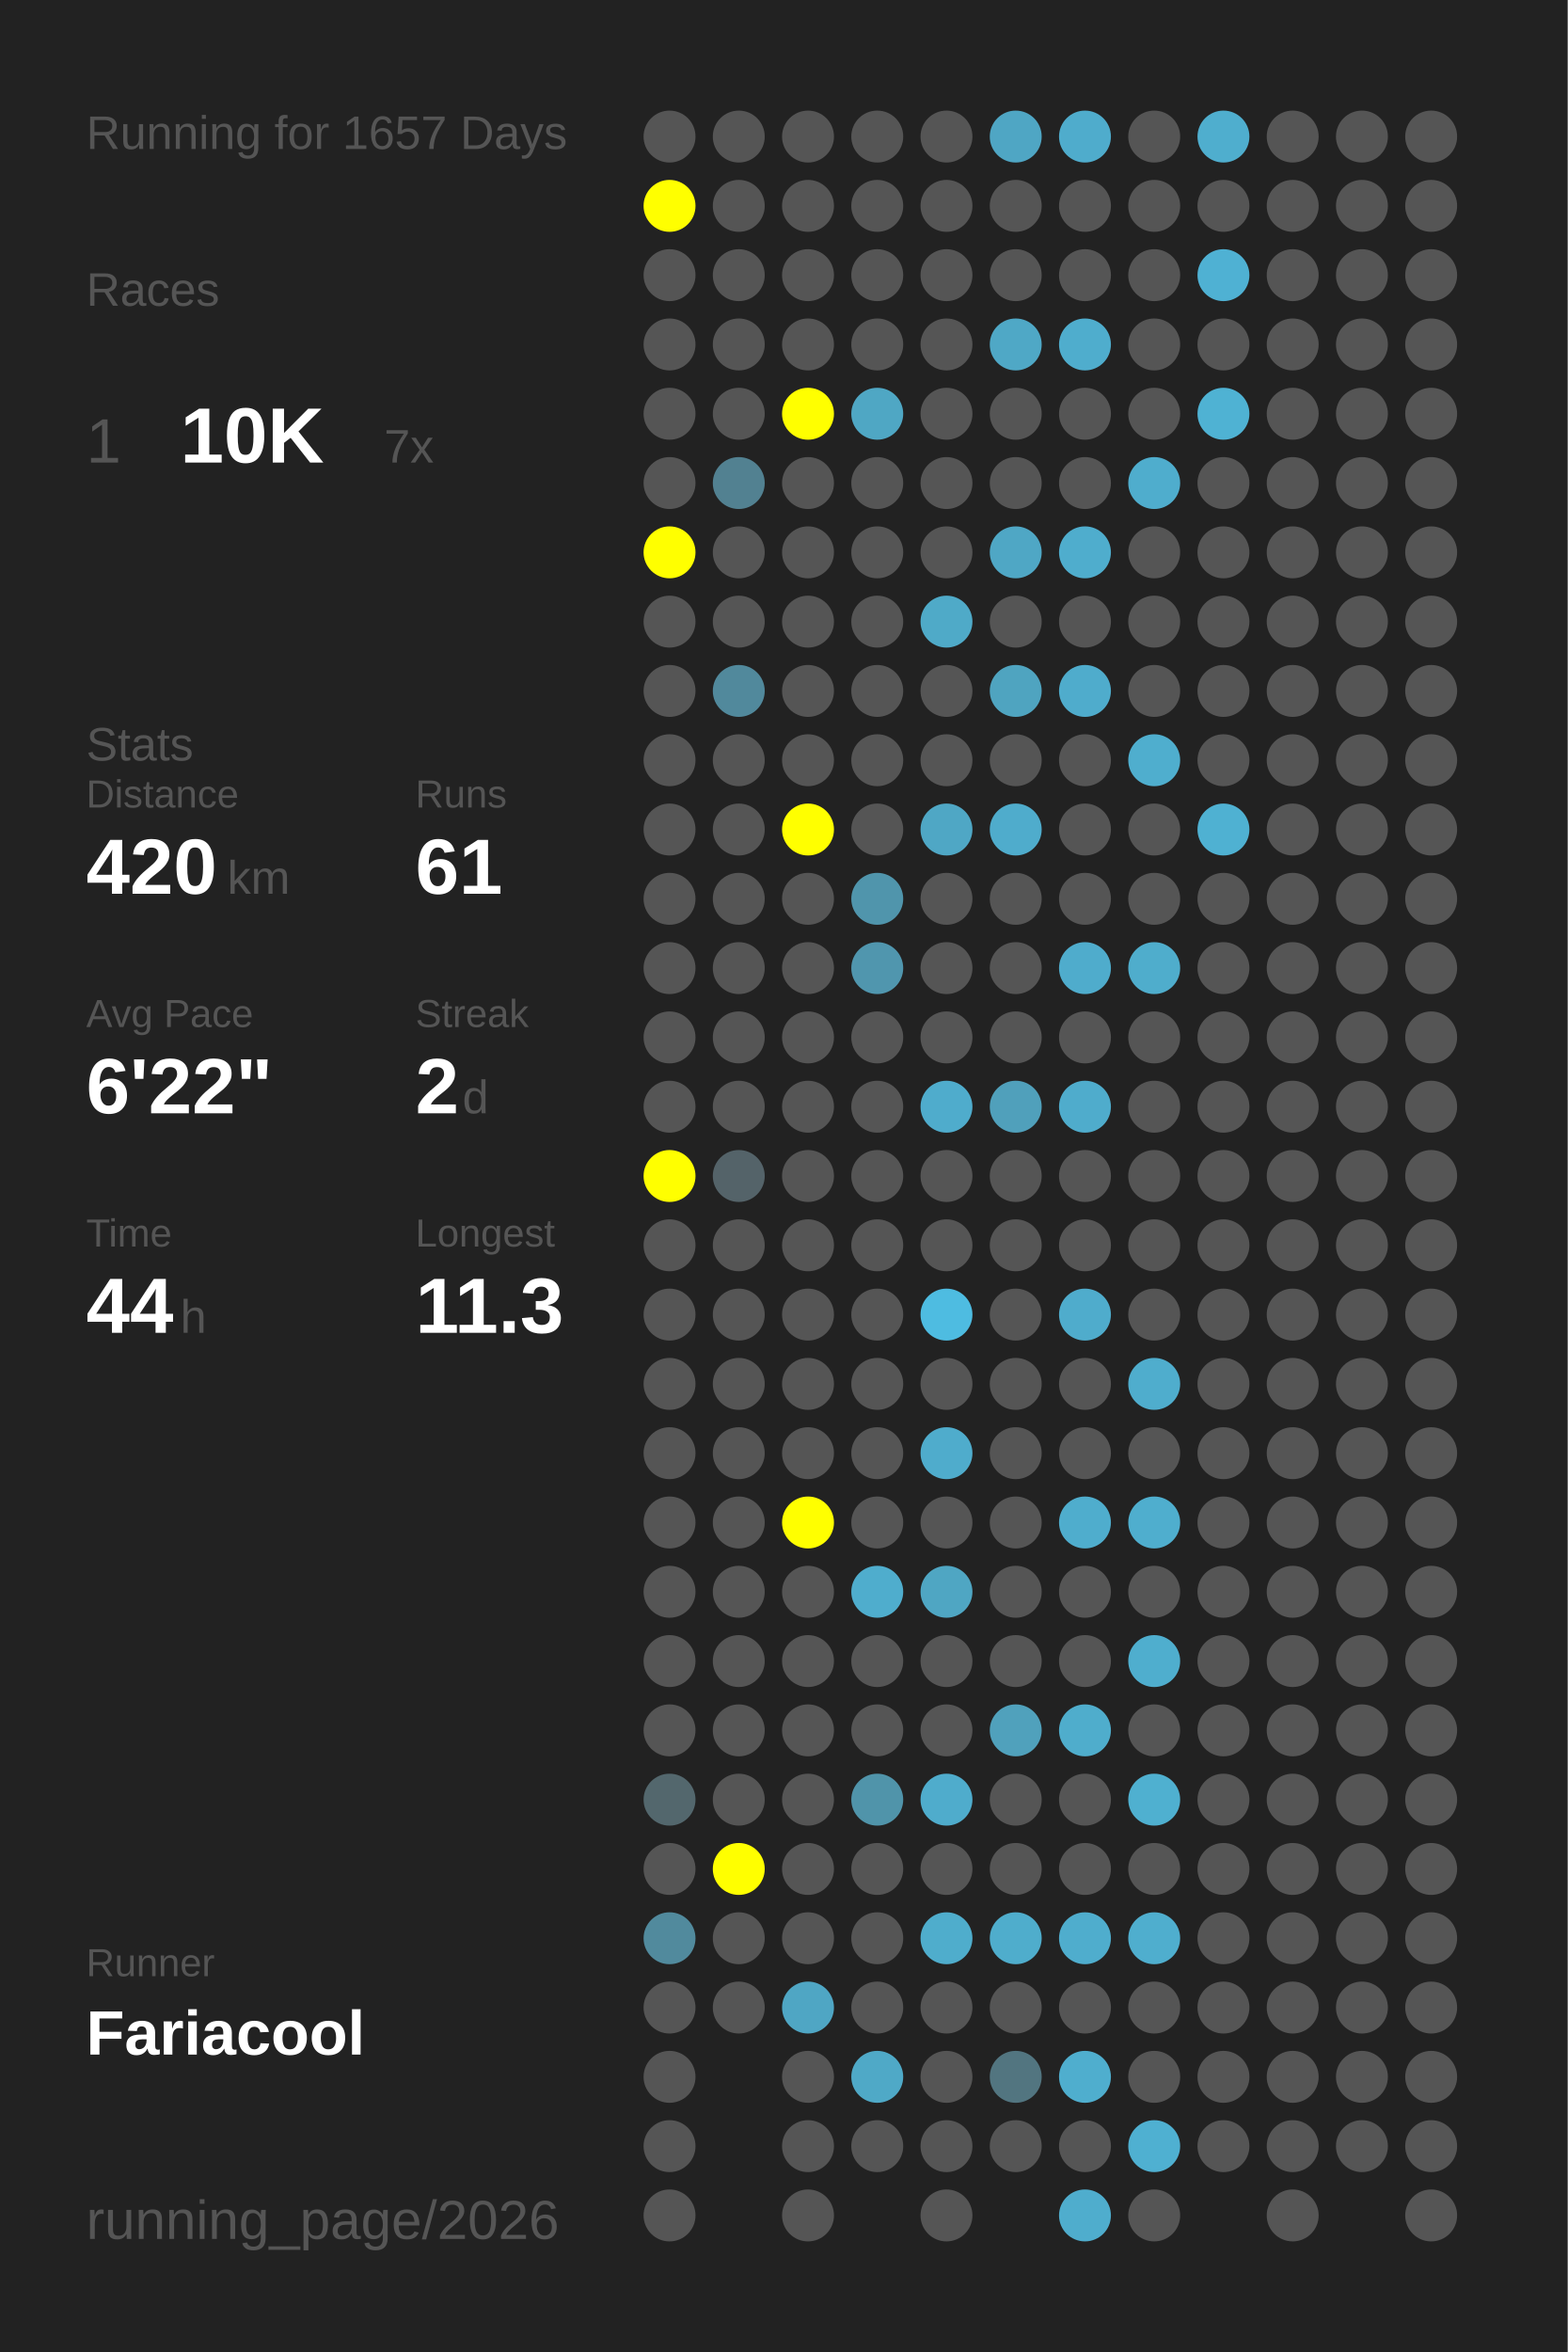
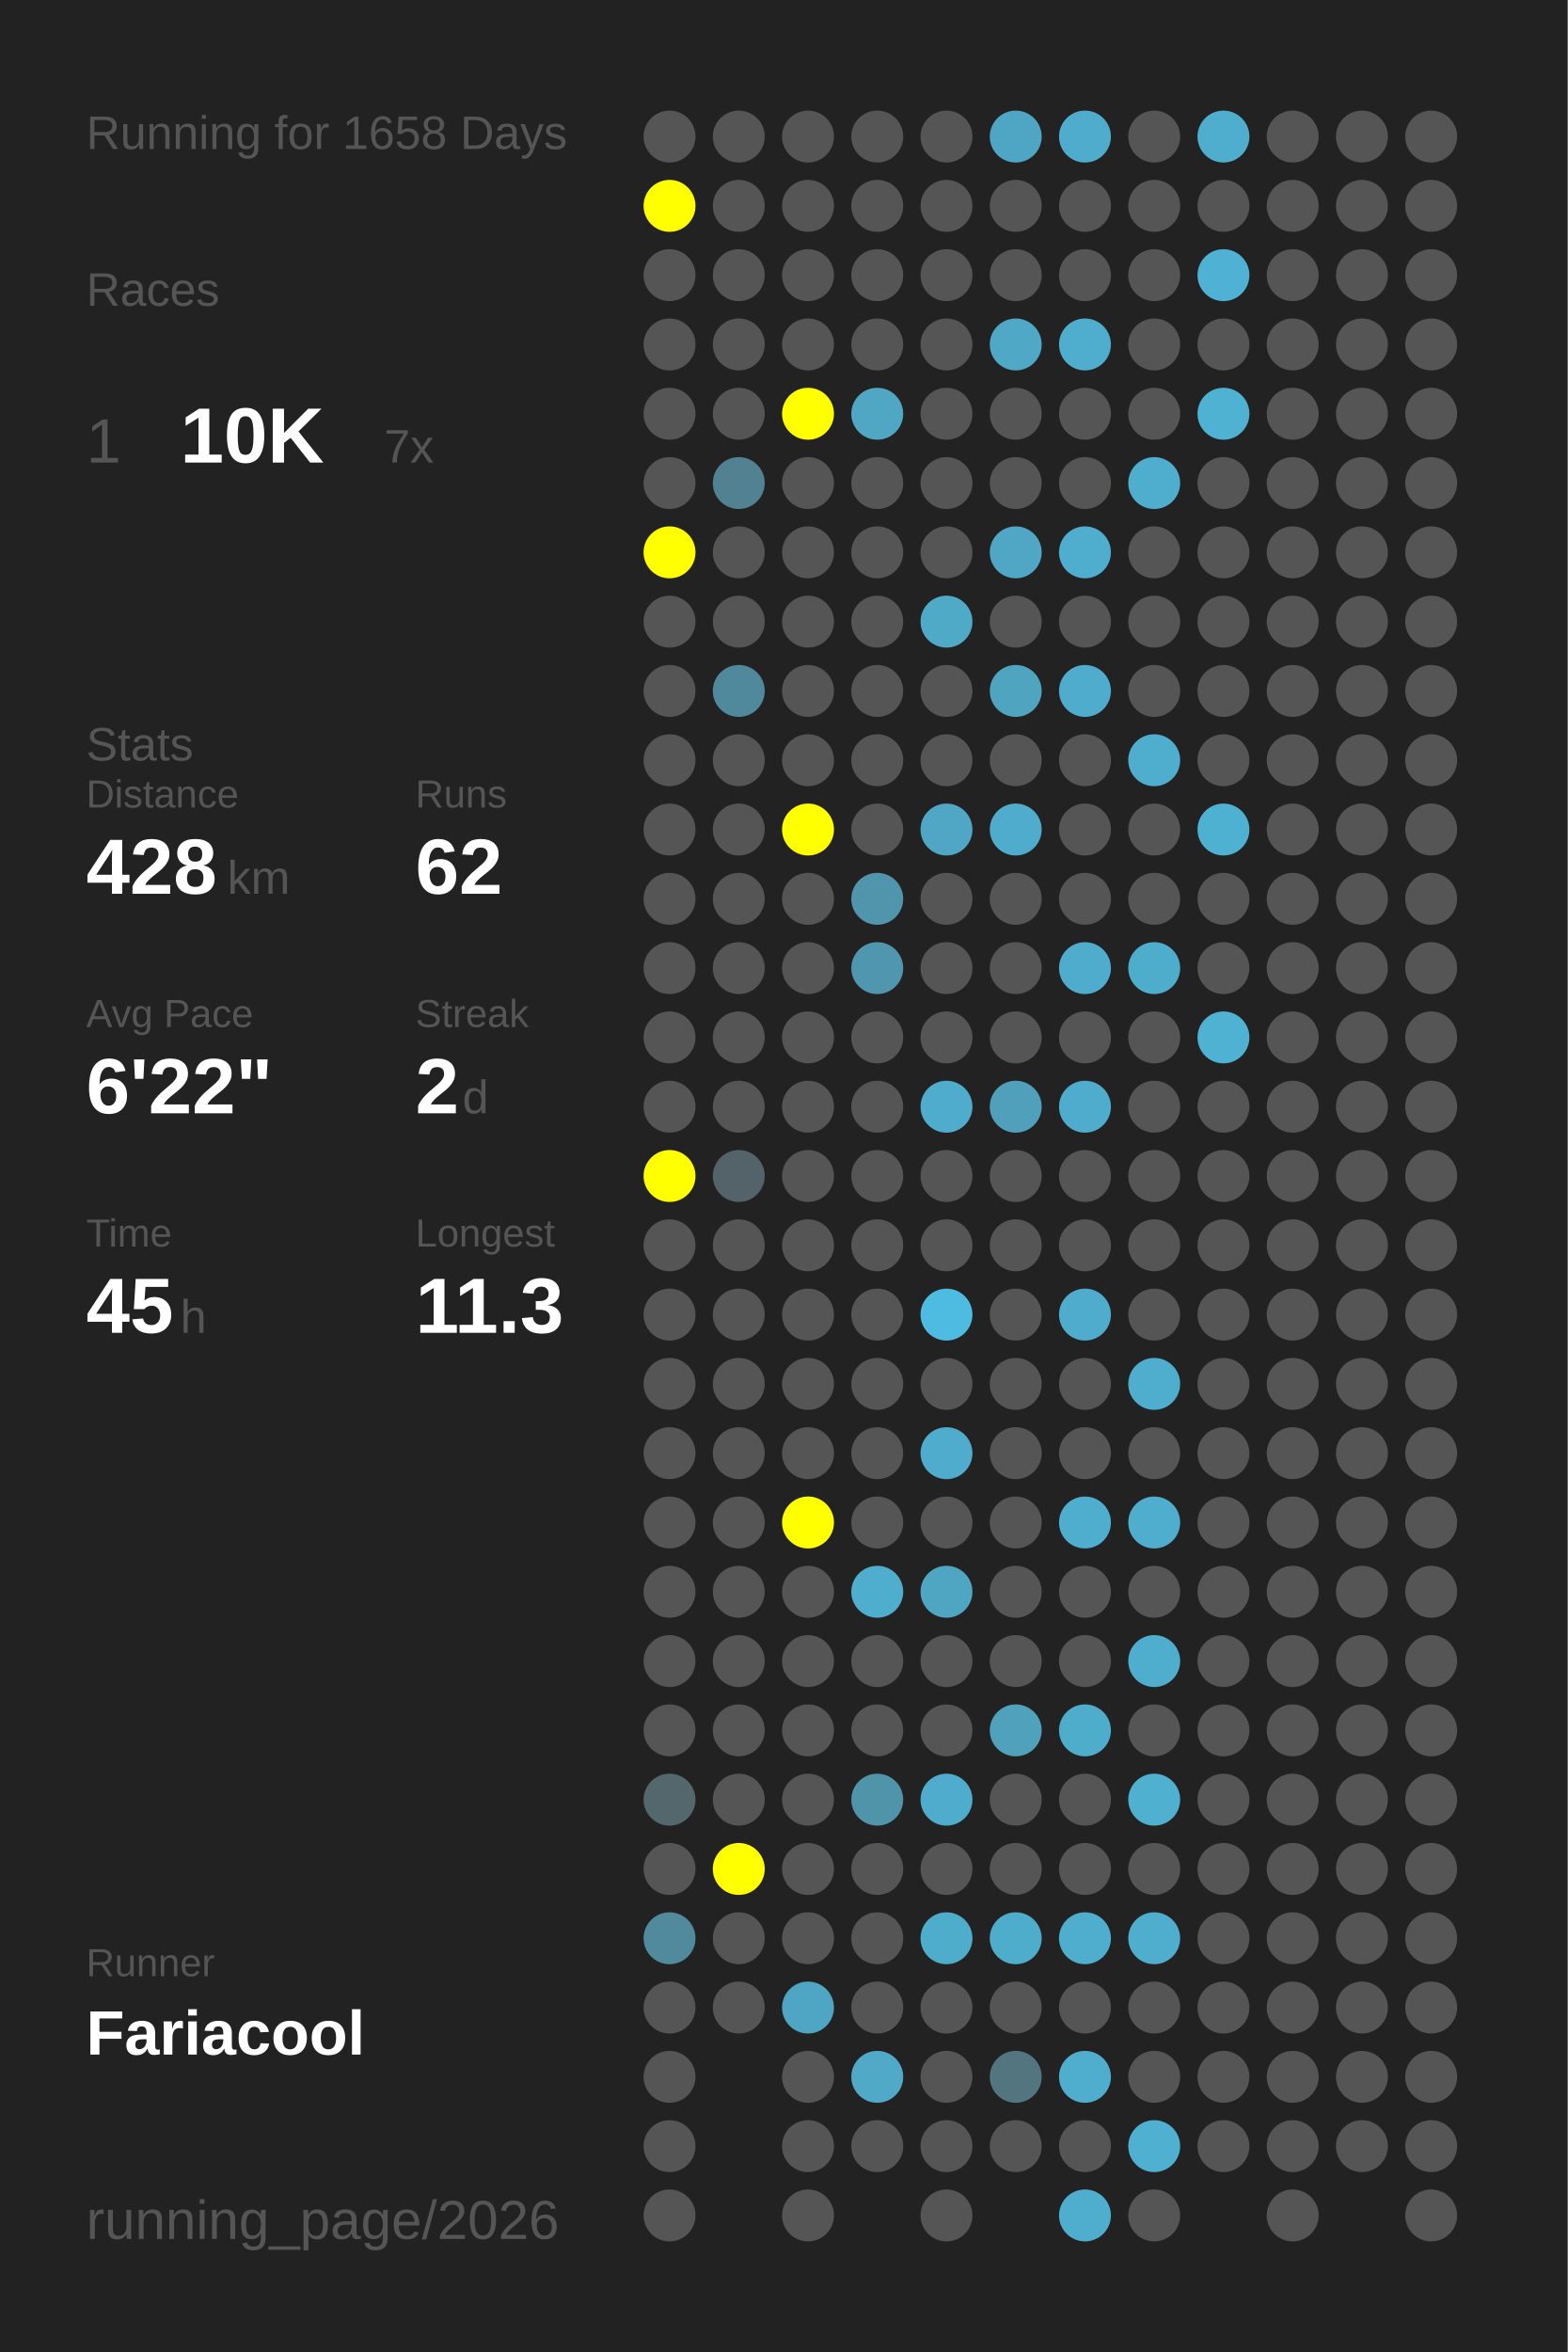
<svg xmlns="http://www.w3.org/2000/svg" baseProfile="full" height="300mm" version="1.1" viewBox="0,0,200,300" width="200mm">
  <defs />
  <rect fill="#222222" height="300" width="200" x="0" y="0" />
-   <text fill="#555555" style="font-size:6px; font-family:Arial;" x="11" y="19">Running for 1657 Days</text>
+   <text fill="#555555" style="font-size:6px; font-family:Arial;" x="11" y="19">Running for 1658 Days</text>
  <text fill="#555555" style="font-size:6px; font-family:Arial;" x="11" y="39">Races</text>
  <text fill="#555555" style="font-size:8px; font-family:Arial;" x="11" y="59">1</text>
  <text fill="#FFFFFF" style="font-size:10px; font-family:Arial; font-weight:bold;" x="23" y="59">10K</text>
  <text fill="#555555" style="font-size:6px; font-family:Arial;" x="49" y="59">7x</text>
  <text fill="#555555" style="font-size:6px; font-family:Arial;" x="11" y="97">Stats</text>
  <text fill="#555555" style="font-size:5px; font-family:Arial;" x="11" y="103">Distance</text>
-   <text fill="#FFFFFF" style="font-size:10px; font-family:Arial; font-weight:bold;" x="11" y="114">420</text>
+   <text fill="#FFFFFF" style="font-size:10px; font-family:Arial; font-weight:bold;" x="11" y="114">428</text>
  <text fill="#555555" style="font-size:6px; font-family:Arial;" x="29" y="114">km</text>
  <text fill="#555555" style="font-size:5px; font-family:Arial;" x="53" y="103">Runs</text>
-   <text fill="#FFFFFF" style="font-size:10px; font-family:Arial; font-weight:bold;" x="53" y="114">61</text>
+   <text fill="#FFFFFF" style="font-size:10px; font-family:Arial; font-weight:bold;" x="53" y="114">62</text>
  <text fill="#555555" style="font-size:5px; font-family:Arial;" x="11" y="131">Avg Pace</text>
  <text fill="#FFFFFF" style="font-size:10px; font-family:Arial; font-weight:bold;" x="11" y="142">6'22"</text>
  <text fill="#555555" style="font-size:5px; font-family:Arial;" x="53" y="131">Streak</text>
  <text fill="#FFFFFF" style="font-size:10px; font-family:Arial; font-weight:bold;" x="53" y="142">2</text>
  <text fill="#555555" style="font-size:6px; font-family:Arial;" x="59" y="142">d</text>
  <text fill="#555555" style="font-size:5px; font-family:Arial;" x="11" y="159">Time</text>
-   <text fill="#FFFFFF" style="font-size:10px; font-family:Arial; font-weight:bold;" x="11" y="170">44</text>
+   <text fill="#FFFFFF" style="font-size:10px; font-family:Arial; font-weight:bold;" x="11" y="170">45</text>
  <text fill="#555555" style="font-size:6px; font-family:Arial;" x="23" y="170">h</text>
  <text fill="#555555" style="font-size:5px; font-family:Arial;" x="53" y="159">Longest</text>
  <text fill="#FFFFFF" style="font-size:10px; font-family:Arial; font-weight:bold;" x="53" y="170">11.3</text>
  <text fill="#555555" style="font-size:5px; font-family:Arial;" x="11" y="252.065">Runner</text>
  <text fill="#FFFFFF" style="font-size:8px; font-family:Arial; font-weight:bold;" x="11" y="262.065">Fariacool</text>
  <text fill="#555555" style="font-size:7px; font-family:Arial;" x="11" y="285.581">running_page/2026</text>
  <circle cx="85.417" cy="17.419" fill="#555555" r="3.312" />
  <circle cx="85.417" cy="26.258" fill="#FFFF00" r="3.312" />
  <circle cx="85.417" cy="35.097" fill="#555555" r="3.312" />
  <circle cx="85.417" cy="43.935" fill="#555555" r="3.312" />
  <circle cx="85.417" cy="52.774" fill="#555555" r="3.312" />
  <circle cx="85.417" cy="61.613" fill="#555555" r="3.312" />
  <circle cx="85.417" cy="70.452" fill="#FFFF00" r="3.312" />
  <circle cx="85.417" cy="79.29" fill="#555555" r="3.312" />
  <circle cx="85.417" cy="88.129" fill="#555555" r="3.312" />
  <circle cx="85.417" cy="96.968" fill="#555555" r="3.312" />
  <circle cx="85.417" cy="105.806" fill="#555555" r="3.312" />
  <circle cx="85.417" cy="114.645" fill="#555555" r="3.312" />
  <circle cx="85.417" cy="123.484" fill="#555555" r="3.312" />
  <circle cx="85.417" cy="132.323" fill="#555555" r="3.312" />
  <circle cx="85.417" cy="141.161" fill="#555555" r="3.312" />
  <circle cx="85.417" cy="150" fill="#FFFF00" r="3.312" />
  <circle cx="85.417" cy="158.839" fill="#555555" r="3.312" />
  <circle cx="85.417" cy="167.677" fill="#555555" r="3.312" />
  <circle cx="85.417" cy="176.516" fill="#555555" r="3.312" />
  <circle cx="85.417" cy="185.355" fill="#555555" r="3.312" />
  <circle cx="85.417" cy="194.194" fill="#555555" r="3.312" />
  <circle cx="85.417" cy="203.032" fill="#555555" r="3.312" />
  <circle cx="85.417" cy="211.871" fill="#555555" r="3.312" />
  <circle cx="85.417" cy="220.71" fill="#555555" r="3.312" />
  <circle cx="85.417" cy="229.548" fill="#53676d" r="3.312" />
  <circle cx="85.417" cy="238.387" fill="#555555" r="3.312" />
  <circle cx="85.417" cy="247.226" fill="#518a9d" r="3.312" />
  <circle cx="85.417" cy="256.065" fill="#555555" r="3.312" />
  <circle cx="85.417" cy="264.903" fill="#555555" r="3.312" />
  <circle cx="85.417" cy="273.742" fill="#555555" r="3.312" />
  <circle cx="85.417" cy="282.581" fill="#555555" r="3.312" />
  <circle cx="94.25" cy="17.419" fill="#555555" r="3.312" />
  <circle cx="94.25" cy="26.258" fill="#555555" r="3.312" />
  <circle cx="94.25" cy="35.097" fill="#555555" r="3.312" />
  <circle cx="94.25" cy="43.935" fill="#555555" r="3.312" />
  <circle cx="94.25" cy="52.774" fill="#555555" r="3.312" />
  <circle cx="94.25" cy="61.613" fill="#528191" r="3.312" />
  <circle cx="94.25" cy="70.452" fill="#555555" r="3.312" />
  <circle cx="94.25" cy="79.29" fill="#555555" r="3.312" />
  <circle cx="94.25" cy="88.129" fill="#51899c" r="3.312" />
  <circle cx="94.25" cy="96.968" fill="#555555" r="3.312" />
  <circle cx="94.25" cy="105.806" fill="#555555" r="3.312" />
  <circle cx="94.25" cy="114.645" fill="#555555" r="3.312" />
  <circle cx="94.25" cy="123.484" fill="#555555" r="3.312" />
  <circle cx="94.25" cy="132.323" fill="#555555" r="3.312" />
  <circle cx="94.25" cy="141.161" fill="#555555" r="3.312" />
  <circle cx="94.25" cy="150" fill="#546369" r="3.312" />
  <circle cx="94.25" cy="158.839" fill="#555555" r="3.312" />
  <circle cx="94.25" cy="167.677" fill="#555555" r="3.312" />
  <circle cx="94.25" cy="176.516" fill="#555555" r="3.312" />
  <circle cx="94.25" cy="185.355" fill="#555555" r="3.312" />
  <circle cx="94.25" cy="194.194" fill="#555555" r="3.312" />
  <circle cx="94.25" cy="203.032" fill="#555555" r="3.312" />
  <circle cx="94.25" cy="211.871" fill="#555555" r="3.312" />
  <circle cx="94.25" cy="220.71" fill="#555555" r="3.312" />
  <circle cx="94.25" cy="229.548" fill="#555555" r="3.312" />
  <circle cx="94.25" cy="238.387" fill="#FFFF00" r="3.312" />
  <circle cx="94.25" cy="247.226" fill="#555555" r="3.312" />
  <circle cx="94.25" cy="256.065" fill="#555555" r="3.312" />
  <circle cx="103.083" cy="17.419" fill="#555555" r="3.312" />
  <circle cx="103.083" cy="26.258" fill="#555555" r="3.312" />
  <circle cx="103.083" cy="35.097" fill="#555555" r="3.312" />
  <circle cx="103.083" cy="43.935" fill="#555555" r="3.312" />
  <circle cx="103.083" cy="52.774" fill="#FFFF00" r="3.312" />
  <circle cx="103.083" cy="61.613" fill="#555555" r="3.312" />
  <circle cx="103.083" cy="70.452" fill="#555555" r="3.312" />
  <circle cx="103.083" cy="79.29" fill="#555555" r="3.312" />
  <circle cx="103.083" cy="88.129" fill="#555555" r="3.312" />
  <circle cx="103.083" cy="96.968" fill="#555555" r="3.312" />
  <circle cx="103.083" cy="105.806" fill="#FFFF00" r="3.312" />
  <circle cx="103.083" cy="114.645" fill="#555555" r="3.312" />
  <circle cx="103.083" cy="123.484" fill="#555555" r="3.312" />
  <circle cx="103.083" cy="132.323" fill="#555555" r="3.312" />
  <circle cx="103.083" cy="141.161" fill="#555555" r="3.312" />
  <circle cx="103.083" cy="150" fill="#555555" r="3.312" />
  <circle cx="103.083" cy="158.839" fill="#555555" r="3.312" />
  <circle cx="103.083" cy="167.677" fill="#555555" r="3.312" />
  <circle cx="103.083" cy="176.516" fill="#555555" r="3.312" />
  <circle cx="103.083" cy="185.355" fill="#555555" r="3.312" />
  <circle cx="103.083" cy="194.194" fill="#FFFF00" r="3.312" />
  <circle cx="103.083" cy="203.032" fill="#555555" r="3.312" />
  <circle cx="103.083" cy="211.871" fill="#555555" r="3.312" />
  <circle cx="103.083" cy="220.71" fill="#555555" r="3.312" />
  <circle cx="103.083" cy="229.548" fill="#555555" r="3.312" />
  <circle cx="103.083" cy="238.387" fill="#555555" r="3.312" />
  <circle cx="103.083" cy="247.226" fill="#555555" r="3.312" />
  <circle cx="103.083" cy="256.065" fill="#4fa6c4" r="3.312" />
  <circle cx="103.083" cy="264.903" fill="#555555" r="3.312" />
  <circle cx="103.083" cy="273.742" fill="#555555" r="3.312" />
  <circle cx="103.083" cy="282.581" fill="#555555" r="3.312" />
  <circle cx="111.917" cy="17.419" fill="#555555" r="3.312" />
  <circle cx="111.917" cy="26.258" fill="#555555" r="3.312" />
  <circle cx="111.917" cy="35.097" fill="#555555" r="3.312" />
  <circle cx="111.917" cy="43.935" fill="#555555" r="3.312" />
  <circle cx="111.917" cy="52.774" fill="#4fa7c4" r="3.312" />
  <circle cx="111.917" cy="61.613" fill="#555555" r="3.312" />
  <circle cx="111.917" cy="70.452" fill="#555555" r="3.312" />
  <circle cx="111.917" cy="79.29" fill="#555555" r="3.312" />
  <circle cx="111.917" cy="88.129" fill="#555555" r="3.312" />
  <circle cx="111.917" cy="96.968" fill="#555555" r="3.312" />
  <circle cx="111.917" cy="105.806" fill="#555555" r="3.312" />
  <circle cx="111.917" cy="114.645" fill="#5095ac" r="3.312" />
  <circle cx="111.917" cy="123.484" fill="#5096ae" r="3.312" />
  <circle cx="111.917" cy="132.323" fill="#555555" r="3.312" />
  <circle cx="111.917" cy="141.161" fill="#555555" r="3.312" />
  <circle cx="111.917" cy="150" fill="#555555" r="3.312" />
  <circle cx="111.917" cy="158.839" fill="#555555" r="3.312" />
  <circle cx="111.917" cy="167.677" fill="#555555" r="3.312" />
  <circle cx="111.917" cy="176.516" fill="#555555" r="3.312" />
  <circle cx="111.917" cy="185.355" fill="#555555" r="3.312" />
  <circle cx="111.917" cy="194.194" fill="#555555" r="3.312" />
  <circle cx="111.917" cy="203.032" fill="#4fadcd" r="3.312" />
  <circle cx="111.917" cy="211.871" fill="#555555" r="3.312" />
  <circle cx="111.917" cy="220.71" fill="#555555" r="3.312" />
  <circle cx="111.917" cy="229.548" fill="#5094aa" r="3.312" />
  <circle cx="111.917" cy="238.387" fill="#555555" r="3.312" />
  <circle cx="111.917" cy="247.226" fill="#555555" r="3.312" />
  <circle cx="111.917" cy="256.065" fill="#555555" r="3.312" />
  <circle cx="111.917" cy="264.903" fill="#4fa9c7" r="3.312" />
  <circle cx="111.917" cy="273.742" fill="#555555" r="3.312" />
  <circle cx="120.75" cy="17.419" fill="#555555" r="3.312" />
  <circle cx="120.75" cy="26.258" fill="#555555" r="3.312" />
  <circle cx="120.75" cy="35.097" fill="#555555" r="3.312" />
  <circle cx="120.75" cy="43.935" fill="#555555" r="3.312" />
  <circle cx="120.75" cy="52.774" fill="#555555" r="3.312" />
  <circle cx="120.75" cy="61.613" fill="#555555" r="3.312" />
  <circle cx="120.75" cy="70.452" fill="#555555" r="3.312" />
  <circle cx="120.75" cy="79.29" fill="#4faac8" r="3.312" />
  <circle cx="120.75" cy="88.129" fill="#555555" r="3.312" />
  <circle cx="120.75" cy="96.968" fill="#555555" r="3.312" />
  <circle cx="120.75" cy="105.806" fill="#4fa7c5" r="3.312" />
  <circle cx="120.75" cy="114.645" fill="#555555" r="3.312" />
  <circle cx="120.75" cy="123.484" fill="#555555" r="3.312" />
  <circle cx="120.75" cy="132.323" fill="#555555" r="3.312" />
  <circle cx="120.75" cy="141.161" fill="#4faccc" r="3.312" />
  <circle cx="120.75" cy="150" fill="#555555" r="3.312" />
  <circle cx="120.75" cy="158.839" fill="#555555" r="3.312" />
  <circle cx="120.75" cy="167.677" fill="#4ebce1" r="3.312" />
  <circle cx="120.75" cy="176.516" fill="#555555" r="3.312" />
  <circle cx="120.75" cy="185.355" fill="#4faccc" r="3.312" />
  <circle cx="120.75" cy="194.194" fill="#555555" r="3.312" />
  <circle cx="120.75" cy="203.032" fill="#4fa6c3" r="3.312" />
  <circle cx="120.75" cy="211.871" fill="#555555" r="3.312" />
  <circle cx="120.75" cy="220.71" fill="#555555" r="3.312" />
  <circle cx="120.75" cy="229.548" fill="#4faccc" r="3.312" />
  <circle cx="120.75" cy="238.387" fill="#555555" r="3.312" />
  <circle cx="120.75" cy="247.226" fill="#4fadcc" r="3.312" />
  <circle cx="120.75" cy="256.065" fill="#555555" r="3.312" />
  <circle cx="120.75" cy="264.903" fill="#555555" r="3.312" />
  <circle cx="120.75" cy="273.742" fill="#555555" r="3.312" />
  <circle cx="120.75" cy="282.581" fill="#555555" r="3.312" />
  <circle cx="129.583" cy="17.419" fill="#4fa6c4" r="3.312" />
  <circle cx="129.583" cy="26.258" fill="#555555" r="3.312" />
  <circle cx="129.583" cy="35.097" fill="#555555" r="3.312" />
  <circle cx="129.583" cy="43.935" fill="#4fa8c6" r="3.312" />
  <circle cx="129.583" cy="52.774" fill="#555555" r="3.312" />
  <circle cx="129.583" cy="61.613" fill="#555555" r="3.312" />
  <circle cx="129.583" cy="70.452" fill="#4fa7c5" r="3.312" />
  <circle cx="129.583" cy="79.29" fill="#555555" r="3.312" />
  <circle cx="129.583" cy="88.129" fill="#4fa4c0" r="3.312" />
  <circle cx="129.583" cy="96.968" fill="#555555" r="3.312" />
  <circle cx="129.583" cy="105.806" fill="#4faccc" r="3.312" />
  <circle cx="129.583" cy="114.645" fill="#555555" r="3.312" />
  <circle cx="129.583" cy="123.484" fill="#555555" r="3.312" />
  <circle cx="129.583" cy="132.323" fill="#555555" r="3.312" />
  <circle cx="129.583" cy="141.161" fill="#50a0bb" r="3.312" />
  <circle cx="129.583" cy="150" fill="#555555" r="3.312" />
  <circle cx="129.583" cy="158.839" fill="#555555" r="3.312" />
  <circle cx="129.583" cy="167.677" fill="#555555" r="3.312" />
  <circle cx="129.583" cy="176.516" fill="#555555" r="3.312" />
  <circle cx="129.583" cy="185.355" fill="#555555" r="3.312" />
  <circle cx="129.583" cy="194.194" fill="#555555" r="3.312" />
  <circle cx="129.583" cy="203.032" fill="#555555" r="3.312" />
  <circle cx="129.583" cy="211.871" fill="#555555" r="3.312" />
  <circle cx="129.583" cy="220.71" fill="#50a1bc" r="3.312" />
  <circle cx="129.583" cy="229.548" fill="#555555" r="3.312" />
  <circle cx="129.583" cy="238.387" fill="#555555" r="3.312" />
  <circle cx="129.583" cy="247.226" fill="#4fadcc" r="3.312" />
  <circle cx="129.583" cy="256.065" fill="#555555" r="3.312" />
  <circle cx="129.583" cy="264.903" fill="#527580" r="3.312" />
  <circle cx="129.583" cy="273.742" fill="#555555" r="3.312" />
  <circle cx="138.417" cy="17.419" fill="#4faccc" r="3.312" />
  <circle cx="138.417" cy="26.258" fill="#555555" r="3.312" />
  <circle cx="138.417" cy="35.097" fill="#555555" r="3.312" />
  <circle cx="138.417" cy="43.935" fill="#4fadcd" r="3.312" />
  <circle cx="138.417" cy="52.774" fill="#555555" r="3.312" />
  <circle cx="138.417" cy="61.613" fill="#555555" r="3.312" />
  <circle cx="138.417" cy="70.452" fill="#4fadcd" r="3.312" />
  <circle cx="138.417" cy="79.29" fill="#555555" r="3.312" />
  <circle cx="138.417" cy="88.129" fill="#4faccc" r="3.312" />
  <circle cx="138.417" cy="96.968" fill="#555555" r="3.312" />
  <circle cx="138.417" cy="105.806" fill="#555555" r="3.312" />
  <circle cx="138.417" cy="114.645" fill="#555555" r="3.312" />
  <circle cx="138.417" cy="123.484" fill="#4faccc" r="3.312" />
  <circle cx="138.417" cy="132.323" fill="#555555" r="3.312" />
  <circle cx="138.417" cy="141.161" fill="#4faccc" r="3.312" />
  <circle cx="138.417" cy="150" fill="#555555" r="3.312" />
  <circle cx="138.417" cy="158.839" fill="#555555" r="3.312" />
  <circle cx="138.417" cy="167.677" fill="#4faccc" r="3.312" />
  <circle cx="138.417" cy="176.516" fill="#555555" r="3.312" />
  <circle cx="138.417" cy="185.355" fill="#555555" r="3.312" />
  <circle cx="138.417" cy="194.194" fill="#4fadcd" r="3.312" />
  <circle cx="138.417" cy="203.032" fill="#555555" r="3.312" />
  <circle cx="138.417" cy="211.871" fill="#555555" r="3.312" />
  <circle cx="138.417" cy="220.71" fill="#4fadcc" r="3.312" />
  <circle cx="138.417" cy="229.548" fill="#555555" r="3.312" />
  <circle cx="138.417" cy="238.387" fill="#555555" r="3.312" />
  <circle cx="138.417" cy="247.226" fill="#4fadcd" r="3.312" />
  <circle cx="138.417" cy="256.065" fill="#555555" r="3.312" />
  <circle cx="138.417" cy="264.903" fill="#4faece" r="3.312" />
  <circle cx="138.417" cy="273.742" fill="#555555" r="3.312" />
  <circle cx="138.417" cy="282.581" fill="#4fadcd" r="3.312" />
  <circle cx="147.25" cy="17.419" fill="#555555" r="3.312" />
  <circle cx="147.25" cy="26.258" fill="#555555" r="3.312" />
  <circle cx="147.25" cy="35.097" fill="#555555" r="3.312" />
  <circle cx="147.25" cy="43.935" fill="#555555" r="3.312" />
  <circle cx="147.25" cy="52.774" fill="#555555" r="3.312" />
  <circle cx="147.25" cy="61.613" fill="#4fadcd" r="3.312" />
  <circle cx="147.25" cy="70.452" fill="#555555" r="3.312" />
  <circle cx="147.25" cy="79.29" fill="#555555" r="3.312" />
  <circle cx="147.25" cy="88.129" fill="#555555" r="3.312" />
  <circle cx="147.25" cy="96.968" fill="#4faece" r="3.312" />
  <circle cx="147.25" cy="105.806" fill="#555555" r="3.312" />
  <circle cx="147.25" cy="114.645" fill="#555555" r="3.312" />
  <circle cx="147.25" cy="123.484" fill="#4fadcc" r="3.312" />
  <circle cx="147.25" cy="132.323" fill="#555555" r="3.312" />
  <circle cx="147.25" cy="141.161" fill="#555555" r="3.312" />
  <circle cx="147.25" cy="150" fill="#555555" r="3.312" />
  <circle cx="147.25" cy="158.839" fill="#555555" r="3.312" />
  <circle cx="147.25" cy="167.677" fill="#555555" r="3.312" />
  <circle cx="147.25" cy="176.516" fill="#4fadcd" r="3.312" />
  <circle cx="147.25" cy="185.355" fill="#555555" r="3.312" />
  <circle cx="147.25" cy="194.194" fill="#4faece" r="3.312" />
  <circle cx="147.25" cy="203.032" fill="#555555" r="3.312" />
  <circle cx="147.25" cy="211.871" fill="#4faece" r="3.312" />
  <circle cx="147.25" cy="220.71" fill="#555555" r="3.312" />
  <circle cx="147.25" cy="229.548" fill="#4fb0d0" r="3.312" />
  <circle cx="147.25" cy="238.387" fill="#555555" r="3.312" />
  <circle cx="147.25" cy="247.226" fill="#4faece" r="3.312" />
  <circle cx="147.25" cy="256.065" fill="#555555" r="3.312" />
  <circle cx="147.25" cy="264.903" fill="#555555" r="3.312" />
  <circle cx="147.25" cy="273.742" fill="#4fb0d1" r="3.312" />
  <circle cx="147.25" cy="282.581" fill="#555555" r="3.312" />
  <circle cx="156.083" cy="17.419" fill="#4faece" r="3.312" />
  <circle cx="156.083" cy="26.258" fill="#555555" r="3.312" />
  <circle cx="156.083" cy="35.097" fill="#4fb1d3" r="3.312" />
  <circle cx="156.083" cy="43.935" fill="#555555" r="3.312" />
  <circle cx="156.083" cy="52.774" fill="#4fb2d3" r="3.312" />
  <circle cx="156.083" cy="61.613" fill="#555555" r="3.312" />
  <circle cx="156.083" cy="70.452" fill="#555555" r="3.312" />
  <circle cx="156.083" cy="79.29" fill="#555555" r="3.312" />
  <circle cx="156.083" cy="88.129" fill="#555555" r="3.312" />
  <circle cx="156.083" cy="96.968" fill="#555555" r="3.312" />
  <circle cx="156.083" cy="105.806" fill="#4fb1d2" r="3.312" />
  <circle cx="156.083" cy="114.645" fill="#555555" r="3.312" />
  <circle cx="156.083" cy="123.484" fill="#555555" r="3.312" />
-   <circle cx="156.083" cy="132.323" fill="#555555" r="3.312" />
+   <circle cx="156.083" cy="132.323" fill="#4fb2d3" r="3.312" />
  <circle cx="156.083" cy="141.161" fill="#555555" r="3.312" />
  <circle cx="156.083" cy="150" fill="#555555" r="3.312" />
  <circle cx="156.083" cy="158.839" fill="#555555" r="3.312" />
  <circle cx="156.083" cy="167.677" fill="#555555" r="3.312" />
  <circle cx="156.083" cy="176.516" fill="#555555" r="3.312" />
  <circle cx="156.083" cy="185.355" fill="#555555" r="3.312" />
  <circle cx="156.083" cy="194.194" fill="#555555" r="3.312" />
  <circle cx="156.083" cy="203.032" fill="#555555" r="3.312" />
  <circle cx="156.083" cy="211.871" fill="#555555" r="3.312" />
  <circle cx="156.083" cy="220.71" fill="#555555" r="3.312" />
  <circle cx="156.083" cy="229.548" fill="#555555" r="3.312" />
  <circle cx="156.083" cy="238.387" fill="#555555" r="3.312" />
  <circle cx="156.083" cy="247.226" fill="#555555" r="3.312" />
  <circle cx="156.083" cy="256.065" fill="#555555" r="3.312" />
  <circle cx="156.083" cy="264.903" fill="#555555" r="3.312" />
  <circle cx="156.083" cy="273.742" fill="#555555" r="3.312" />
  <circle cx="164.917" cy="17.419" fill="#555555" r="3.312" />
  <circle cx="164.917" cy="26.258" fill="#555555" r="3.312" />
  <circle cx="164.917" cy="35.097" fill="#555555" r="3.312" />
  <circle cx="164.917" cy="43.935" fill="#555555" r="3.312" />
  <circle cx="164.917" cy="52.774" fill="#555555" r="3.312" />
  <circle cx="164.917" cy="61.613" fill="#555555" r="3.312" />
  <circle cx="164.917" cy="70.452" fill="#555555" r="3.312" />
  <circle cx="164.917" cy="79.29" fill="#555555" r="3.312" />
  <circle cx="164.917" cy="88.129" fill="#555555" r="3.312" />
  <circle cx="164.917" cy="96.968" fill="#555555" r="3.312" />
  <circle cx="164.917" cy="105.806" fill="#555555" r="3.312" />
  <circle cx="164.917" cy="114.645" fill="#555555" r="3.312" />
  <circle cx="164.917" cy="123.484" fill="#555555" r="3.312" />
  <circle cx="164.917" cy="132.323" fill="#555555" r="3.312" />
  <circle cx="164.917" cy="141.161" fill="#555555" r="3.312" />
  <circle cx="164.917" cy="150" fill="#555555" r="3.312" />
  <circle cx="164.917" cy="158.839" fill="#555555" r="3.312" />
  <circle cx="164.917" cy="167.677" fill="#555555" r="3.312" />
  <circle cx="164.917" cy="176.516" fill="#555555" r="3.312" />
  <circle cx="164.917" cy="185.355" fill="#555555" r="3.312" />
  <circle cx="164.917" cy="194.194" fill="#555555" r="3.312" />
  <circle cx="164.917" cy="203.032" fill="#555555" r="3.312" />
  <circle cx="164.917" cy="211.871" fill="#555555" r="3.312" />
  <circle cx="164.917" cy="220.71" fill="#555555" r="3.312" />
  <circle cx="164.917" cy="229.548" fill="#555555" r="3.312" />
  <circle cx="164.917" cy="238.387" fill="#555555" r="3.312" />
  <circle cx="164.917" cy="247.226" fill="#555555" r="3.312" />
  <circle cx="164.917" cy="256.065" fill="#555555" r="3.312" />
  <circle cx="164.917" cy="264.903" fill="#555555" r="3.312" />
  <circle cx="164.917" cy="273.742" fill="#555555" r="3.312" />
  <circle cx="164.917" cy="282.581" fill="#555555" r="3.312" />
  <circle cx="173.75" cy="17.419" fill="#555555" r="3.312" />
  <circle cx="173.75" cy="26.258" fill="#555555" r="3.312" />
  <circle cx="173.75" cy="35.097" fill="#555555" r="3.312" />
  <circle cx="173.75" cy="43.935" fill="#555555" r="3.312" />
  <circle cx="173.75" cy="52.774" fill="#555555" r="3.312" />
  <circle cx="173.75" cy="61.613" fill="#555555" r="3.312" />
  <circle cx="173.75" cy="70.452" fill="#555555" r="3.312" />
  <circle cx="173.75" cy="79.29" fill="#555555" r="3.312" />
  <circle cx="173.75" cy="88.129" fill="#555555" r="3.312" />
  <circle cx="173.75" cy="96.968" fill="#555555" r="3.312" />
  <circle cx="173.75" cy="105.806" fill="#555555" r="3.312" />
  <circle cx="173.75" cy="114.645" fill="#555555" r="3.312" />
  <circle cx="173.75" cy="123.484" fill="#555555" r="3.312" />
  <circle cx="173.75" cy="132.323" fill="#555555" r="3.312" />
  <circle cx="173.75" cy="141.161" fill="#555555" r="3.312" />
  <circle cx="173.75" cy="150" fill="#555555" r="3.312" />
  <circle cx="173.75" cy="158.839" fill="#555555" r="3.312" />
  <circle cx="173.75" cy="167.677" fill="#555555" r="3.312" />
  <circle cx="173.75" cy="176.516" fill="#555555" r="3.312" />
  <circle cx="173.75" cy="185.355" fill="#555555" r="3.312" />
  <circle cx="173.75" cy="194.194" fill="#555555" r="3.312" />
  <circle cx="173.75" cy="203.032" fill="#555555" r="3.312" />
  <circle cx="173.75" cy="211.871" fill="#555555" r="3.312" />
  <circle cx="173.75" cy="220.71" fill="#555555" r="3.312" />
  <circle cx="173.75" cy="229.548" fill="#555555" r="3.312" />
  <circle cx="173.75" cy="238.387" fill="#555555" r="3.312" />
  <circle cx="173.75" cy="247.226" fill="#555555" r="3.312" />
  <circle cx="173.75" cy="256.065" fill="#555555" r="3.312" />
  <circle cx="173.75" cy="264.903" fill="#555555" r="3.312" />
  <circle cx="173.75" cy="273.742" fill="#555555" r="3.312" />
  <circle cx="182.583" cy="17.419" fill="#555555" r="3.312" />
  <circle cx="182.583" cy="26.258" fill="#555555" r="3.312" />
  <circle cx="182.583" cy="35.097" fill="#555555" r="3.312" />
  <circle cx="182.583" cy="43.935" fill="#555555" r="3.312" />
  <circle cx="182.583" cy="52.774" fill="#555555" r="3.312" />
  <circle cx="182.583" cy="61.613" fill="#555555" r="3.312" />
  <circle cx="182.583" cy="70.452" fill="#555555" r="3.312" />
  <circle cx="182.583" cy="79.29" fill="#555555" r="3.312" />
  <circle cx="182.583" cy="88.129" fill="#555555" r="3.312" />
  <circle cx="182.583" cy="96.968" fill="#555555" r="3.312" />
  <circle cx="182.583" cy="105.806" fill="#555555" r="3.312" />
  <circle cx="182.583" cy="114.645" fill="#555555" r="3.312" />
  <circle cx="182.583" cy="123.484" fill="#555555" r="3.312" />
  <circle cx="182.583" cy="132.323" fill="#555555" r="3.312" />
  <circle cx="182.583" cy="141.161" fill="#555555" r="3.312" />
  <circle cx="182.583" cy="150" fill="#555555" r="3.312" />
  <circle cx="182.583" cy="158.839" fill="#555555" r="3.312" />
  <circle cx="182.583" cy="167.677" fill="#555555" r="3.312" />
  <circle cx="182.583" cy="176.516" fill="#555555" r="3.312" />
  <circle cx="182.583" cy="185.355" fill="#555555" r="3.312" />
  <circle cx="182.583" cy="194.194" fill="#555555" r="3.312" />
  <circle cx="182.583" cy="203.032" fill="#555555" r="3.312" />
  <circle cx="182.583" cy="211.871" fill="#555555" r="3.312" />
  <circle cx="182.583" cy="220.71" fill="#555555" r="3.312" />
  <circle cx="182.583" cy="229.548" fill="#555555" r="3.312" />
  <circle cx="182.583" cy="238.387" fill="#555555" r="3.312" />
  <circle cx="182.583" cy="247.226" fill="#555555" r="3.312" />
  <circle cx="182.583" cy="256.065" fill="#555555" r="3.312" />
  <circle cx="182.583" cy="264.903" fill="#555555" r="3.312" />
  <circle cx="182.583" cy="273.742" fill="#555555" r="3.312" />
  <circle cx="182.583" cy="282.581" fill="#555555" r="3.312" />
</svg>
